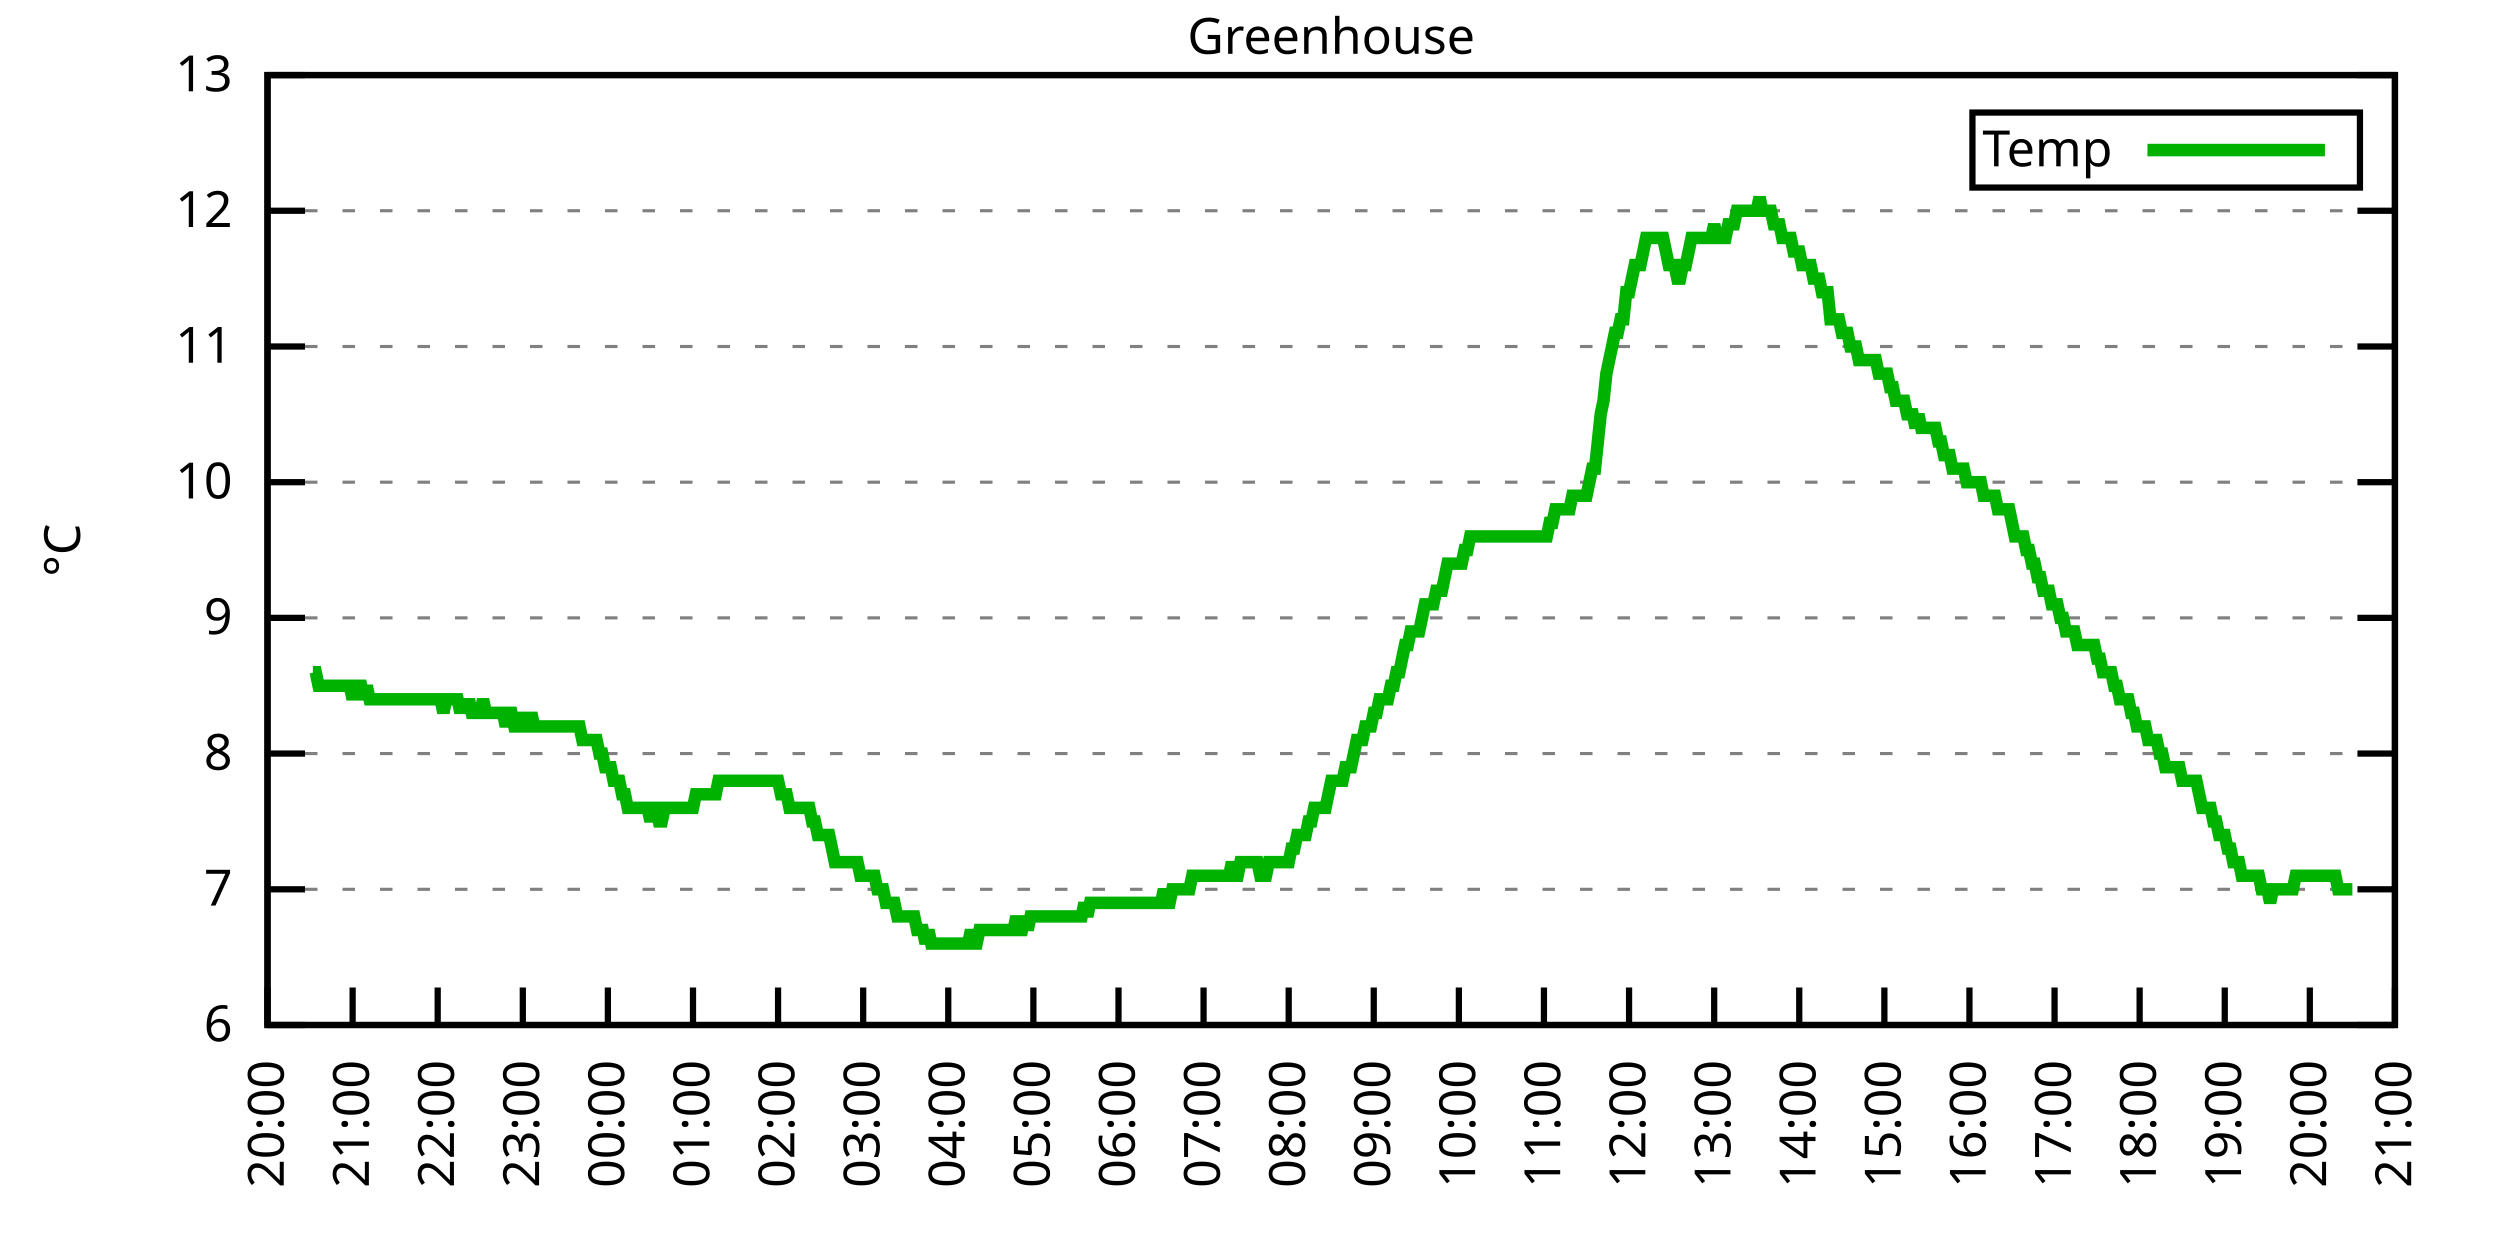
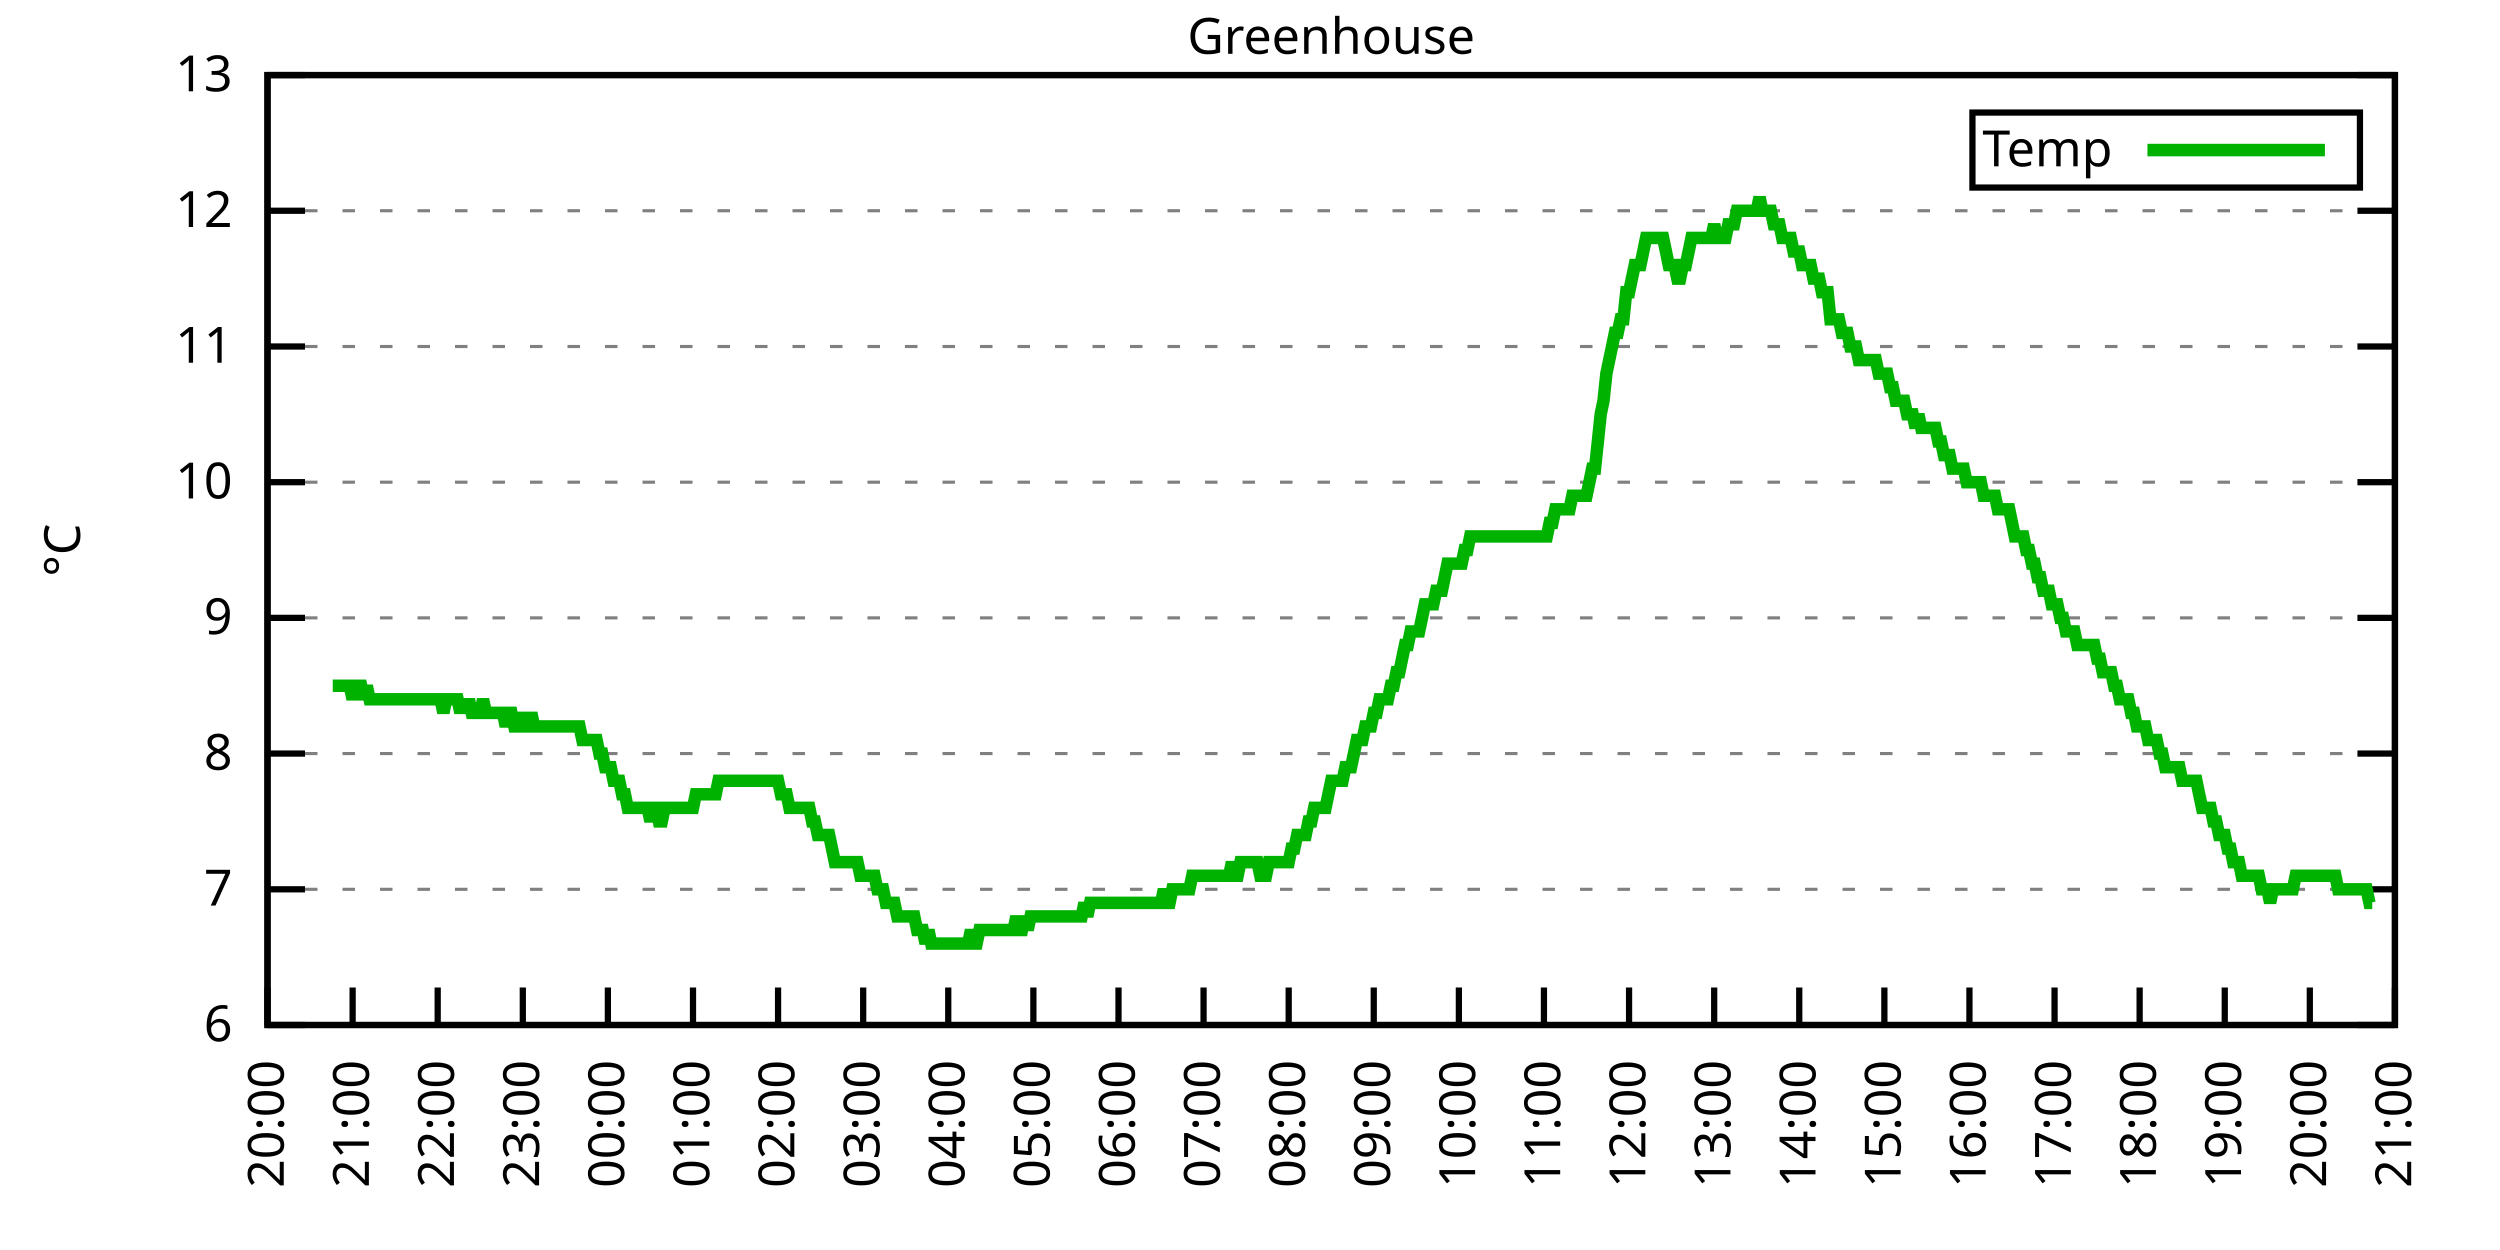
<svg xmlns="http://www.w3.org/2000/svg" xmlns:xlink="http://www.w3.org/1999/xlink" width="400" height="200" viewBox="0 0 400 200">
  <g id="gnuplot_canvas">
    <rect x="0" y="0" width="400" height="200" fill="none" />
    <defs>
      <circle id="gpDot" r="0.5" stroke-width="0.5" stroke="currentColor" />
      <path id="gpPt0" stroke-width="0.333" stroke="currentColor" d="M-1,0 h2 M0,-1 v2" />
      <path id="gpPt1" stroke-width="0.333" stroke="currentColor" d="M-1,-1 L1,1 M1,-1 L-1,1" />
      <path id="gpPt2" stroke-width="0.333" stroke="currentColor" d="M-1,0 L1,0 M0,-1 L0,1 M-1,-1 L1,1 M-1,1 L1,-1" />
      <rect id="gpPt3" stroke-width="0.333" stroke="currentColor" x="-1" y="-1" width="2" height="2" />
      <rect id="gpPt4" stroke-width="0.333" stroke="currentColor" fill="currentColor" x="-1" y="-1" width="2" height="2" />
      <circle id="gpPt5" stroke-width="0.333" stroke="currentColor" cx="0" cy="0" r="1" />
      <use xlink:href="#gpPt5" id="gpPt6" fill="currentColor" stroke="none" />
      <path id="gpPt7" stroke-width="0.333" stroke="currentColor" d="M0,-1.33 L-1.33,0.67 L1.33,0.67 z" />
      <use xlink:href="#gpPt7" id="gpPt8" fill="currentColor" stroke="none" />
      <use xlink:href="#gpPt7" id="gpPt9" stroke="currentColor" transform="rotate(180)" />
      <use xlink:href="#gpPt9" id="gpPt10" fill="currentColor" stroke="none" />
      <use xlink:href="#gpPt3" id="gpPt11" stroke="currentColor" transform="rotate(45)" />
      <use xlink:href="#gpPt11" id="gpPt12" fill="currentColor" stroke="none" />
      <path id="gpPt13" stroke-width="0.333" stroke="currentColor" d="M0,1.330 L1.265,0.411 L0.782,-1.067 L-0.782,-1.076 L-1.265,0.411 z" />
      <use xlink:href="#gpPt13" id="gpPt14" fill="currentColor" stroke="none" />
      <filter id="textbox" filterUnits="objectBoundingBox" x="0" y="0" height="1" width="1">
        <feFlood flood-color="white" flood-opacity="1" result="bgnd" />
        <feComposite in="SourceGraphic" in2="bgnd" operator="atop" />
      </filter>
      <filter id="greybox" filterUnits="objectBoundingBox" x="0" y="0" height="1" width="1">
        <feFlood flood-color="lightgrey" flood-opacity="1" result="grey" />
        <feComposite in="SourceGraphic" in2="grey" operator="atop" />
      </filter>
    </defs>
    <g fill="none" color="white" stroke="currentColor" stroke-width="1.00" stroke-linecap="butt" stroke-linejoin="miter">
</g>
    <g fill="none" color="black" stroke="currentColor" stroke-width="1.00" stroke-linecap="butt" stroke-linejoin="miter">
      <g stroke="none" shape-rendering="crispEdges">
        <polygon fill="rgb(255, 255, 255)" points="42.80,164.00 383.18,164.00 383.18,12.02 42.80,12.02 " />
      </g>
    </g>
    <g fill="none" color="black" stroke="currentColor" stroke-width="1.00" stroke-linecap="butt" stroke-linejoin="miter">
</g>
    <g fill="none" color="black" stroke="black" stroke-width="0.50" stroke-linecap="butt" stroke-linejoin="miter">
</g>
    <g fill="none" color="gray" stroke="currentColor" stroke-width="0.50" stroke-linecap="butt" stroke-linejoin="miter">
      <path stroke="gray" stroke-dasharray="2,4" class="gridline" d="M42.80,164.00 L383.19,164.00  " />
    </g>
    <g fill="none" color="gray" stroke="gray" stroke-width="1.00" stroke-linecap="butt" stroke-linejoin="miter">
</g>
    <g fill="none" color="black" stroke="currentColor" stroke-width="1.00" stroke-linecap="butt" stroke-linejoin="miter">
      <path stroke="black" d="M42.80,164.00 L48.80,164.00 M383.19,164.00 L377.19,164.00  " />
      <g transform="translate(37.20,166.60)" stroke="none" fill="black" font-family="Sans" font-size="8.00" text-anchor="end">
        <text>
          <tspan font-family="Sans"> 6</tspan>
        </text>
      </g>
    </g>
    <g fill="none" color="black" stroke="currentColor" stroke-width="1.00" stroke-linecap="butt" stroke-linejoin="miter">
</g>
    <g fill="none" color="black" stroke="black" stroke-width="0.50" stroke-linecap="butt" stroke-linejoin="miter">
</g>
    <g fill="none" color="gray" stroke="currentColor" stroke-width="0.50" stroke-linecap="butt" stroke-linejoin="miter">
      <path stroke="gray" stroke-dasharray="2,4" class="gridline" d="M42.80,142.29 L383.19,142.29  " />
    </g>
    <g fill="none" color="gray" stroke="gray" stroke-width="1.00" stroke-linecap="butt" stroke-linejoin="miter">
</g>
    <g fill="none" color="black" stroke="currentColor" stroke-width="1.00" stroke-linecap="butt" stroke-linejoin="miter">
      <path stroke="black" d="M42.80,142.29 L48.80,142.29 M383.19,142.29 L377.19,142.29  " />
      <g transform="translate(37.20,144.89)" stroke="none" fill="black" font-family="Sans" font-size="8.00" text-anchor="end">
        <text>
          <tspan font-family="Sans"> 7</tspan>
        </text>
      </g>
    </g>
    <g fill="none" color="black" stroke="currentColor" stroke-width="1.00" stroke-linecap="butt" stroke-linejoin="miter">
</g>
    <g fill="none" color="black" stroke="black" stroke-width="0.50" stroke-linecap="butt" stroke-linejoin="miter">
</g>
    <g fill="none" color="gray" stroke="currentColor" stroke-width="0.50" stroke-linecap="butt" stroke-linejoin="miter">
      <path stroke="gray" stroke-dasharray="2,4" class="gridline" d="M42.80,120.57 L383.19,120.57  " />
    </g>
    <g fill="none" color="gray" stroke="gray" stroke-width="1.00" stroke-linecap="butt" stroke-linejoin="miter">
</g>
    <g fill="none" color="black" stroke="currentColor" stroke-width="1.00" stroke-linecap="butt" stroke-linejoin="miter">
      <path stroke="black" d="M42.80,120.57 L48.80,120.57 M383.19,120.57 L377.19,120.57  " />
      <g transform="translate(37.20,123.17)" stroke="none" fill="black" font-family="Sans" font-size="8.00" text-anchor="end">
        <text>
          <tspan font-family="Sans"> 8</tspan>
        </text>
      </g>
    </g>
    <g fill="none" color="black" stroke="currentColor" stroke-width="1.00" stroke-linecap="butt" stroke-linejoin="miter">
</g>
    <g fill="none" color="black" stroke="black" stroke-width="0.50" stroke-linecap="butt" stroke-linejoin="miter">
</g>
    <g fill="none" color="gray" stroke="currentColor" stroke-width="0.50" stroke-linecap="butt" stroke-linejoin="miter">
      <path stroke="gray" stroke-dasharray="2,4" class="gridline" d="M42.80,98.86 L383.19,98.86  " />
    </g>
    <g fill="none" color="gray" stroke="gray" stroke-width="1.00" stroke-linecap="butt" stroke-linejoin="miter">
</g>
    <g fill="none" color="black" stroke="currentColor" stroke-width="1.00" stroke-linecap="butt" stroke-linejoin="miter">
      <path stroke="black" d="M42.80,98.86 L48.80,98.86 M383.19,98.86 L377.19,98.86  " />
      <g transform="translate(37.20,101.46)" stroke="none" fill="black" font-family="Sans" font-size="8.00" text-anchor="end">
        <text>
          <tspan font-family="Sans"> 9</tspan>
        </text>
      </g>
    </g>
    <g fill="none" color="black" stroke="currentColor" stroke-width="1.00" stroke-linecap="butt" stroke-linejoin="miter">
</g>
    <g fill="none" color="black" stroke="black" stroke-width="0.50" stroke-linecap="butt" stroke-linejoin="miter">
</g>
    <g fill="none" color="gray" stroke="currentColor" stroke-width="0.50" stroke-linecap="butt" stroke-linejoin="miter">
      <path stroke="gray" stroke-dasharray="2,4" class="gridline" d="M42.80,77.15 L383.19,77.15  " />
    </g>
    <g fill="none" color="gray" stroke="gray" stroke-width="1.00" stroke-linecap="butt" stroke-linejoin="miter">
</g>
    <g fill="none" color="black" stroke="currentColor" stroke-width="1.00" stroke-linecap="butt" stroke-linejoin="miter">
      <path stroke="black" d="M42.80,77.15 L48.80,77.15 M383.19,77.15 L377.19,77.15  " />
      <g transform="translate(37.20,79.75)" stroke="none" fill="black" font-family="Sans" font-size="8.00" text-anchor="end">
        <text>
          <tspan font-family="Sans"> 10</tspan>
        </text>
      </g>
    </g>
    <g fill="none" color="black" stroke="currentColor" stroke-width="1.00" stroke-linecap="butt" stroke-linejoin="miter">
</g>
    <g fill="none" color="black" stroke="black" stroke-width="0.50" stroke-linecap="butt" stroke-linejoin="miter">
</g>
    <g fill="none" color="gray" stroke="currentColor" stroke-width="0.50" stroke-linecap="butt" stroke-linejoin="miter">
      <path stroke="gray" stroke-dasharray="2,4" class="gridline" d="M42.80,55.44 L383.19,55.44  " />
    </g>
    <g fill="none" color="gray" stroke="gray" stroke-width="1.00" stroke-linecap="butt" stroke-linejoin="miter">
</g>
    <g fill="none" color="black" stroke="currentColor" stroke-width="1.00" stroke-linecap="butt" stroke-linejoin="miter">
      <path stroke="black" d="M42.80,55.44 L48.80,55.44 M383.19,55.44 L377.19,55.44  " />
      <g transform="translate(37.20,58.04)" stroke="none" fill="black" font-family="Sans" font-size="8.00" text-anchor="end">
        <text>
          <tspan font-family="Sans"> 11</tspan>
        </text>
      </g>
    </g>
    <g fill="none" color="black" stroke="currentColor" stroke-width="1.00" stroke-linecap="butt" stroke-linejoin="miter">
</g>
    <g fill="none" color="black" stroke="black" stroke-width="0.50" stroke-linecap="butt" stroke-linejoin="miter">
</g>
    <g fill="none" color="gray" stroke="currentColor" stroke-width="0.50" stroke-linecap="butt" stroke-linejoin="miter">
      <path stroke="gray" stroke-dasharray="2,4" class="gridline" d="M42.80,33.72 L383.19,33.72  " />
    </g>
    <g fill="none" color="gray" stroke="gray" stroke-width="1.00" stroke-linecap="butt" stroke-linejoin="miter">
</g>
    <g fill="none" color="black" stroke="currentColor" stroke-width="1.00" stroke-linecap="butt" stroke-linejoin="miter">
      <path stroke="black" d="M42.80,33.72 L48.80,33.72 M383.19,33.72 L377.19,33.72  " />
      <g transform="translate(37.20,36.32)" stroke="none" fill="black" font-family="Sans" font-size="8.00" text-anchor="end">
        <text>
          <tspan font-family="Sans"> 12</tspan>
        </text>
      </g>
    </g>
    <g fill="none" color="black" stroke="currentColor" stroke-width="1.00" stroke-linecap="butt" stroke-linejoin="miter">
</g>
    <g fill="none" color="black" stroke="black" stroke-width="0.50" stroke-linecap="butt" stroke-linejoin="miter">
</g>
    <g fill="none" color="gray" stroke="currentColor" stroke-width="0.50" stroke-linecap="butt" stroke-linejoin="miter">
      <path stroke="gray" stroke-dasharray="2,4" class="gridline" d="M42.80,12.01 L383.19,12.01  " />
    </g>
    <g fill="none" color="gray" stroke="gray" stroke-width="1.00" stroke-linecap="butt" stroke-linejoin="miter">
</g>
    <g fill="none" color="black" stroke="currentColor" stroke-width="1.00" stroke-linecap="butt" stroke-linejoin="miter">
      <path stroke="black" d="M42.80,12.01 L48.80,12.01 M383.19,12.01 L377.19,12.01  " />
      <g transform="translate(37.20,14.61)" stroke="none" fill="black" font-family="Sans" font-size="8.00" text-anchor="end">
        <text>
          <tspan font-family="Sans"> 13</tspan>
        </text>
      </g>
    </g>
    <g fill="none" color="black" stroke="currentColor" stroke-width="1.00" stroke-linecap="butt" stroke-linejoin="miter">
      <path stroke="black" d="M42.80,164.00 L42.80,158.00  " />
      <g transform="translate(45.40,169.60) rotate(270.00)" stroke="none" fill="black" font-family="Sans" font-size="8.00" text-anchor="end">
        <text>
          <tspan font-family="Sans">20:00</tspan>
        </text>
      </g>
    </g>
    <g fill="none" color="black" stroke="currentColor" stroke-width="1.00" stroke-linecap="butt" stroke-linejoin="miter">
      <path stroke="black" d="M56.42,164.00 L56.42,158.00  " />
      <g transform="translate(59.02,169.60) rotate(270.00)" stroke="none" fill="black" font-family="Sans" font-size="8.00" text-anchor="end">
        <text>
          <tspan font-family="Sans">21:00</tspan>
        </text>
      </g>
    </g>
    <g fill="none" color="black" stroke="currentColor" stroke-width="1.00" stroke-linecap="butt" stroke-linejoin="miter">
      <path stroke="black" d="M70.03,164.00 L70.03,158.00  " />
      <g transform="translate(72.63,169.60) rotate(270.00)" stroke="none" fill="black" font-family="Sans" font-size="8.00" text-anchor="end">
        <text>
          <tspan font-family="Sans">22:00</tspan>
        </text>
      </g>
    </g>
    <g fill="none" color="black" stroke="currentColor" stroke-width="1.00" stroke-linecap="butt" stroke-linejoin="miter">
      <path stroke="black" d="M83.65,164.00 L83.65,158.00  " />
      <g transform="translate(86.25,169.60) rotate(270.00)" stroke="none" fill="black" font-family="Sans" font-size="8.00" text-anchor="end">
        <text>
          <tspan font-family="Sans">23:00</tspan>
        </text>
      </g>
    </g>
    <g fill="none" color="black" stroke="currentColor" stroke-width="1.00" stroke-linecap="butt" stroke-linejoin="miter">
      <path stroke="black" d="M97.26,164.00 L97.26,158.00  " />
      <g transform="translate(99.86,169.60) rotate(270.00)" stroke="none" fill="black" font-family="Sans" font-size="8.00" text-anchor="end">
        <text>
          <tspan font-family="Sans">00:00</tspan>
        </text>
      </g>
    </g>
    <g fill="none" color="black" stroke="currentColor" stroke-width="1.00" stroke-linecap="butt" stroke-linejoin="miter">
      <path stroke="black" d="M110.88,164.00 L110.88,158.00  " />
      <g transform="translate(113.48,169.60) rotate(270.00)" stroke="none" fill="black" font-family="Sans" font-size="8.00" text-anchor="end">
        <text>
          <tspan font-family="Sans">01:00</tspan>
        </text>
      </g>
    </g>
    <g fill="none" color="black" stroke="currentColor" stroke-width="1.00" stroke-linecap="butt" stroke-linejoin="miter">
      <path stroke="black" d="M124.49,164.00 L124.49,158.00  " />
      <g transform="translate(127.09,169.60) rotate(270.00)" stroke="none" fill="black" font-family="Sans" font-size="8.00" text-anchor="end">
        <text>
          <tspan font-family="Sans">02:00</tspan>
        </text>
      </g>
    </g>
    <g fill="none" color="black" stroke="currentColor" stroke-width="1.00" stroke-linecap="butt" stroke-linejoin="miter">
      <path stroke="black" d="M138.11,164.00 L138.11,158.00  " />
      <g transform="translate(140.71,169.60) rotate(270.00)" stroke="none" fill="black" font-family="Sans" font-size="8.00" text-anchor="end">
        <text>
          <tspan font-family="Sans">03:00</tspan>
        </text>
      </g>
    </g>
    <g fill="none" color="black" stroke="currentColor" stroke-width="1.00" stroke-linecap="butt" stroke-linejoin="miter">
      <path stroke="black" d="M151.72,164.00 L151.72,158.00  " />
      <g transform="translate(154.32,169.60) rotate(270.00)" stroke="none" fill="black" font-family="Sans" font-size="8.00" text-anchor="end">
        <text>
          <tspan font-family="Sans">04:00</tspan>
        </text>
      </g>
    </g>
    <g fill="none" color="black" stroke="currentColor" stroke-width="1.00" stroke-linecap="butt" stroke-linejoin="miter">
      <path stroke="black" d="M165.34,164.00 L165.34,158.00  " />
      <g transform="translate(167.94,169.60) rotate(270.00)" stroke="none" fill="black" font-family="Sans" font-size="8.00" text-anchor="end">
        <text>
          <tspan font-family="Sans">05:00</tspan>
        </text>
      </g>
    </g>
    <g fill="none" color="black" stroke="currentColor" stroke-width="1.00" stroke-linecap="butt" stroke-linejoin="miter">
      <path stroke="black" d="M178.96,164.00 L178.96,158.00  " />
      <g transform="translate(181.56,169.60) rotate(270.00)" stroke="none" fill="black" font-family="Sans" font-size="8.00" text-anchor="end">
        <text>
          <tspan font-family="Sans">06:00</tspan>
        </text>
      </g>
    </g>
    <g fill="none" color="black" stroke="currentColor" stroke-width="1.00" stroke-linecap="butt" stroke-linejoin="miter">
      <path stroke="black" d="M192.57,164.00 L192.57,158.00  " />
      <g transform="translate(195.17,169.60) rotate(270.00)" stroke="none" fill="black" font-family="Sans" font-size="8.00" text-anchor="end">
        <text>
          <tspan font-family="Sans">07:00</tspan>
        </text>
      </g>
    </g>
    <g fill="none" color="black" stroke="currentColor" stroke-width="1.00" stroke-linecap="butt" stroke-linejoin="miter">
      <path stroke="black" d="M206.19,164.00 L206.19,158.00  " />
      <g transform="translate(208.79,169.60) rotate(270.00)" stroke="none" fill="black" font-family="Sans" font-size="8.00" text-anchor="end">
        <text>
          <tspan font-family="Sans">08:00</tspan>
        </text>
      </g>
    </g>
    <g fill="none" color="black" stroke="currentColor" stroke-width="1.00" stroke-linecap="butt" stroke-linejoin="miter">
      <path stroke="black" d="M219.80,164.00 L219.80,158.00  " />
      <g transform="translate(222.40,169.60) rotate(270.00)" stroke="none" fill="black" font-family="Sans" font-size="8.00" text-anchor="end">
        <text>
          <tspan font-family="Sans">09:00</tspan>
        </text>
      </g>
    </g>
    <g fill="none" color="black" stroke="currentColor" stroke-width="1.00" stroke-linecap="butt" stroke-linejoin="miter">
      <path stroke="black" d="M233.42,164.00 L233.42,158.00  " />
      <g transform="translate(236.02,169.60) rotate(270.00)" stroke="none" fill="black" font-family="Sans" font-size="8.00" text-anchor="end">
        <text>
          <tspan font-family="Sans">10:00</tspan>
        </text>
      </g>
    </g>
    <g fill="none" color="black" stroke="currentColor" stroke-width="1.00" stroke-linecap="butt" stroke-linejoin="miter">
      <path stroke="black" d="M247.03,164.00 L247.03,158.00  " />
      <g transform="translate(249.63,169.60) rotate(270.00)" stroke="none" fill="black" font-family="Sans" font-size="8.00" text-anchor="end">
        <text>
          <tspan font-family="Sans">11:00</tspan>
        </text>
      </g>
    </g>
    <g fill="none" color="black" stroke="currentColor" stroke-width="1.00" stroke-linecap="butt" stroke-linejoin="miter">
      <path stroke="black" d="M260.65,164.00 L260.65,158.00  " />
      <g transform="translate(263.25,169.60) rotate(270.00)" stroke="none" fill="black" font-family="Sans" font-size="8.00" text-anchor="end">
        <text>
          <tspan font-family="Sans">12:00</tspan>
        </text>
      </g>
    </g>
    <g fill="none" color="black" stroke="currentColor" stroke-width="1.00" stroke-linecap="butt" stroke-linejoin="miter">
      <path stroke="black" d="M274.27,164.00 L274.27,158.00  " />
      <g transform="translate(276.87,169.60) rotate(270.00)" stroke="none" fill="black" font-family="Sans" font-size="8.00" text-anchor="end">
        <text>
          <tspan font-family="Sans">13:00</tspan>
        </text>
      </g>
    </g>
    <g fill="none" color="black" stroke="currentColor" stroke-width="1.00" stroke-linecap="butt" stroke-linejoin="miter">
      <path stroke="black" d="M287.88,164.00 L287.88,158.00  " />
      <g transform="translate(290.48,169.60) rotate(270.00)" stroke="none" fill="black" font-family="Sans" font-size="8.00" text-anchor="end">
        <text>
          <tspan font-family="Sans">14:00</tspan>
        </text>
      </g>
    </g>
    <g fill="none" color="black" stroke="currentColor" stroke-width="1.00" stroke-linecap="butt" stroke-linejoin="miter">
      <path stroke="black" d="M301.50,164.00 L301.50,158.00  " />
      <g transform="translate(304.10,169.60) rotate(270.00)" stroke="none" fill="black" font-family="Sans" font-size="8.00" text-anchor="end">
        <text>
          <tspan font-family="Sans">15:00</tspan>
        </text>
      </g>
    </g>
    <g fill="none" color="black" stroke="currentColor" stroke-width="1.00" stroke-linecap="butt" stroke-linejoin="miter">
      <path stroke="black" d="M315.11,164.00 L315.11,158.00  " />
      <g transform="translate(317.71,169.60) rotate(270.00)" stroke="none" fill="black" font-family="Sans" font-size="8.00" text-anchor="end">
        <text>
          <tspan font-family="Sans">16:00</tspan>
        </text>
      </g>
    </g>
    <g fill="none" color="black" stroke="currentColor" stroke-width="1.00" stroke-linecap="butt" stroke-linejoin="miter">
      <path stroke="black" d="M328.73,164.00 L328.73,158.00  " />
      <g transform="translate(331.33,169.60) rotate(270.00)" stroke="none" fill="black" font-family="Sans" font-size="8.00" text-anchor="end">
        <text>
          <tspan font-family="Sans">17:00</tspan>
        </text>
      </g>
    </g>
    <g fill="none" color="black" stroke="currentColor" stroke-width="1.00" stroke-linecap="butt" stroke-linejoin="miter">
      <path stroke="black" d="M342.34,164.00 L342.34,158.00  " />
      <g transform="translate(344.94,169.60) rotate(270.00)" stroke="none" fill="black" font-family="Sans" font-size="8.00" text-anchor="end">
        <text>
          <tspan font-family="Sans">18:00</tspan>
        </text>
      </g>
    </g>
    <g fill="none" color="black" stroke="currentColor" stroke-width="1.00" stroke-linecap="butt" stroke-linejoin="miter">
      <path stroke="black" d="M355.96,164.00 L355.96,158.00  " />
      <g transform="translate(358.56,169.60) rotate(270.00)" stroke="none" fill="black" font-family="Sans" font-size="8.00" text-anchor="end">
        <text>
          <tspan font-family="Sans">19:00</tspan>
        </text>
      </g>
    </g>
    <g fill="none" color="black" stroke="currentColor" stroke-width="1.00" stroke-linecap="butt" stroke-linejoin="miter">
      <path stroke="black" d="M369.57,164.00 L369.57,158.00  " />
      <g transform="translate(372.17,169.60) rotate(270.00)" stroke="none" fill="black" font-family="Sans" font-size="8.00" text-anchor="end">
        <text>
          <tspan font-family="Sans">20:00</tspan>
        </text>
      </g>
    </g>
    <g fill="none" color="black" stroke="currentColor" stroke-width="1.00" stroke-linecap="butt" stroke-linejoin="miter">
      <path stroke="black" d="M383.19,164.00 L383.19,158.00  " />
      <g transform="translate(385.79,169.60) rotate(270.00)" stroke="none" fill="black" font-family="Sans" font-size="8.00" text-anchor="end">
        <text>
          <tspan font-family="Sans">21:00</tspan>
        </text>
      </g>
    </g>
    <g fill="none" color="black" stroke="currentColor" stroke-width="1.00" stroke-linecap="butt" stroke-linejoin="miter">
</g>
    <g fill="none" color="black" stroke="currentColor" stroke-width="1.00" stroke-linecap="butt" stroke-linejoin="miter">
      <path stroke="black" d="M42.80,12.01 L42.80,164.00 L383.19,164.00 L383.19,12.01 L42.80,12.01 Z  " />
    </g>
    <g fill="none" color="black" stroke="currentColor" stroke-width="1.00" stroke-linecap="butt" stroke-linejoin="miter">
</g>
    <g fill="none" color="black" stroke="currentColor" stroke-width="1.00" stroke-linecap="butt" stroke-linejoin="miter">
      <path stroke="black" d="M315.59,30.01 L315.59,18.01 L377.59,18.01 L377.59,30.01 L315.59,30.01 Z  " />
    </g>
    <g id="Greenhouse_plot_1">
      <g fill="none" color="white" stroke="black" stroke-width="2.00" stroke-linecap="butt" stroke-linejoin="miter">
</g>
      <g fill="none" color="black" stroke="currentColor" stroke-width="2.00" stroke-linecap="butt" stroke-linejoin="miter">
        <g transform="translate(337.99,26.61)" stroke="none" fill="black" font-family="Sans" font-size="8.00" text-anchor="end">
          <text>
            <tspan font-family="Sans">Temp</tspan>
          </text>
        </g>
      </g>
      <g fill="none" color="black" stroke="currentColor" stroke-width="2.00" stroke-linecap="butt" stroke-linejoin="miter">
-         <path stroke="rgb(  0, 178,   0)" d="M343.59,24.01 L371.99,24.01 M50.06,107.55 L50.52,107.55 L50.97,109.72 L51.42,109.72 L51.88,109.72 L52.33,109.72   L52.78,109.72 L53.24,109.72 L53.69,109.72 L54.15,109.72 L54.60,109.72 L55.05,109.72 L55.51,109.72 L55.96,109.72   L56.42,111.89 L56.87,109.72 L57.32,109.72 L57.78,109.72 L58.23,111.89 L58.68,109.72 L59.14,111.89 L59.59,111.89   L60.05,111.89 L60.50,111.89 L60.95,111.89 L61.41,111.89 L61.86,111.89 L62.32,111.89 L62.77,111.89 L63.22,111.89   L63.68,111.89 L64.13,111.89 L64.58,111.89 L65.04,111.89 L65.49,111.89 L65.95,111.89 L66.40,111.89 L66.85,111.89   L67.31,111.89 L67.76,111.89 L68.22,111.89 L68.67,111.89 L69.12,111.89 L69.58,111.89 L70.03,111.89 L70.49,111.89   L70.94,114.06 L71.39,111.89 L71.85,111.89 L72.30,111.89 L72.75,111.89 L73.21,111.89 L73.66,114.06 L74.12,111.89   L74.57,114.06 L75.02,111.89 L75.48,114.06 L75.93,114.06 L76.39,114.06 L76.84,114.06 L77.29,111.89 L77.75,114.06   L78.20,114.06 L78.65,114.06 L79.11,114.06 L79.56,114.06 L80.02,114.06 L80.47,114.06 L80.92,116.23 L81.38,114.06   L81.83,114.06 L82.29,116.23 L82.74,116.23 L83.19,116.23 L83.65,114.06 L84.10,116.23 L84.55,116.23 L85.01,114.06   L85.46,116.23 L85.92,116.23 L86.37,116.23 L86.82,116.23 L87.28,116.23 L87.73,116.23 L88.19,116.23 L88.64,116.23   L89.09,116.23 L89.55,116.23 L90.00,116.23 L90.45,116.23 L90.91,116.23 L91.36,116.23 L91.82,116.23 L92.27,116.23   L92.72,116.23 L93.18,118.40 L93.63,118.40 L94.09,118.40 L94.54,118.40 L94.99,118.40 L95.45,118.40 L95.90,120.57   L96.35,120.57 L96.81,122.75 L97.26,122.75 L97.72,122.75 L98.17,124.92 L98.62,124.92 L99.08,124.92 L99.53,127.09   L99.99,127.09 L100.44,129.26 L100.89,129.26 L101.35,129.26 L101.80,129.26 L102.25,129.26 L102.71,129.26 L103.16,129.26   L103.62,129.26 L104.07,131.43 L104.52,129.26 L104.98,129.26 L105.43,131.43 L105.89,131.43 L106.34,129.26 L106.79,129.26   L107.25,129.26 L107.70,129.26 L108.15,129.26 L108.61,129.26 L109.06,129.26 L109.52,129.26 L109.97,129.26 L110.42,129.26   L110.88,129.26 L111.33,127.09 L111.79,127.09 L112.24,127.09 L112.69,127.09 L113.15,127.09 L113.60,127.09 L114.05,127.09   L114.51,127.09 L114.96,124.92 L115.42,124.92 L115.87,124.92 L116.32,124.92 L116.78,124.92 L117.23,124.92 L117.69,124.92   L118.14,124.92 L118.59,124.92 L119.05,124.92 L119.50,124.92 L119.96,124.92 L120.41,124.92 L120.86,124.92 L121.32,124.92   L121.77,124.92 L122.22,124.92 L122.68,124.92 L123.13,124.92 L123.59,124.92 L124.04,124.92 L124.49,124.92 L124.95,127.09   L125.40,127.09 L125.86,127.09 L126.31,129.26 L126.76,129.26 L127.22,129.26 L127.67,129.26 L128.12,129.26 L128.58,129.26   L129.03,129.26 L129.49,129.26 L129.94,131.43 L130.39,131.43 L130.85,133.60 L131.30,133.60 L131.76,133.60 L132.21,133.60   L132.66,133.60 L133.12,135.77 L133.57,137.94 L134.02,137.94 L134.48,137.94 L134.93,137.94 L135.39,137.94 L135.84,137.94   L136.29,137.94 L136.75,137.94 L137.20,137.94 L137.66,140.12 L138.11,140.12 L138.56,140.12 L139.02,140.12 L139.47,140.12   L139.92,140.12 L140.38,142.29 L140.83,142.29 L141.29,142.29 L141.74,144.46 L142.19,144.46 L142.65,144.46 L143.10,144.46   L143.56,146.63 L144.01,146.63 L144.46,146.63 L144.92,146.63 L145.37,146.63 L145.82,146.63 L146.28,146.63 L146.73,148.80   L147.19,148.80 L147.64,148.80 L148.09,150.97 L148.55,148.80 L149.00,150.97 L149.46,150.97 L149.91,150.97 L150.36,150.97   L150.82,150.97 L151.27,150.97 L151.72,150.97 L152.18,150.97 L152.63,150.97 L153.09,150.97 L153.54,150.97 L153.99,150.97   L154.45,150.97 L154.90,150.97 L155.36,148.80 L155.81,150.97 L156.26,150.97 L156.72,148.80 L157.17,148.80 L157.62,148.80   L158.08,148.80 L158.53,148.80 L158.99,148.80 L159.44,148.80 L159.89,148.80 L160.35,148.80 L160.80,148.80 L161.26,148.80   L161.71,148.80 L162.16,148.80 L162.62,146.63 L163.07,148.80 L163.52,148.80 L163.98,146.63 L164.43,148.80 L164.89,146.63   L165.34,146.63 L165.79,146.63 L166.25,146.63 L166.70,146.63 L167.16,146.63 L167.61,146.63 L168.06,146.63 L168.52,146.63   L168.97,146.63 L169.43,146.63 L169.88,146.63 L170.33,146.63 L170.79,146.63 L171.24,146.63 L171.69,146.63 L172.15,146.63   L172.60,146.63 L173.06,146.63 L173.51,144.46 L173.96,146.63 L174.42,144.46 L174.87,144.46 L175.33,144.46 L175.78,144.46   L176.23,144.46 L176.69,144.46 L177.14,144.46 L177.59,144.46 L178.05,144.46 L178.50,144.46 L178.96,144.46 L179.41,144.46   L179.86,144.46 L180.32,144.46 L180.77,144.46 L181.23,144.46 L181.68,144.46 L182.13,144.46 L182.59,144.46 L183.04,144.46   L183.49,144.46 L183.95,144.46 L184.40,144.46 L184.86,144.46 L185.31,144.46 L185.76,144.46 L186.22,142.29 L186.67,144.46   L187.13,144.46 L187.58,142.29 L188.03,142.29 L188.49,142.29 L188.94,142.29 L189.39,142.29 L189.85,142.29 L190.30,142.29   L190.76,140.12 L191.21,140.12 L191.66,140.12 L192.12,140.12 L192.57,140.12 L193.03,140.12 L193.48,140.12 L193.93,140.12   L194.39,140.12 L194.84,140.12 L195.29,140.12 L195.75,140.12 L196.20,140.12 L196.66,140.12 L197.11,137.94 L197.56,140.12   L198.02,140.12 L198.47,137.94 L198.93,137.94 L199.38,137.94 L199.83,137.94 L200.29,137.94 L200.74,137.94 L201.19,137.94   L201.65,140.12 L202.10,140.12 L202.56,140.12 L203.01,137.94 L203.46,137.94 L203.92,137.94 L204.37,137.94 L204.83,137.94   L205.28,137.94 L205.73,137.94 L206.19,137.94 L206.64,135.77 L207.09,135.77 L207.55,133.60 L208.00,133.60 L208.46,133.60   L208.91,133.60 L209.36,131.43 L209.82,131.43 L210.27,129.26 L210.73,129.26 L211.18,129.26 L211.63,129.26 L212.09,129.26   L212.54,127.09 L213.00,124.92 L213.45,124.92 L213.90,124.92 L214.36,124.92 L214.81,124.92 L215.26,122.75 L215.72,122.75   L216.17,122.75 L216.63,120.57 L217.08,118.40 L217.53,118.40 L217.99,118.40 L218.44,116.23 L218.90,116.23 L219.35,116.23   L219.80,114.06 L220.26,114.06 L220.71,111.89 L221.16,111.89 L221.62,111.89 L222.07,111.89 L222.53,109.72 L222.98,109.72   L223.43,107.55 L223.89,107.55 L224.34,105.38 L224.80,103.20 L225.25,103.20 L225.70,101.03 L226.16,101.03 L226.61,101.03   L227.06,101.03 L227.52,98.86 L227.97,96.69 L228.43,96.69 L228.88,96.69 L229.33,96.69 L229.79,94.52 L230.24,94.52   L230.70,94.52 L231.15,92.35 L231.60,90.18 L232.06,90.18 L232.51,90.18 L232.96,90.18 L233.42,90.18 L233.87,90.18   L234.33,88.00 L234.78,88.00 L235.23,85.83 L235.69,85.83 L236.14,85.83 L236.60,85.83 L237.05,85.83 L237.50,85.83   L237.96,85.83 L238.41,85.83 L238.86,85.83 L239.32,85.83 L239.77,85.83 L240.23,85.83 L240.68,85.83 L241.13,85.83   L241.59,85.83 L242.04,85.83 L242.50,85.83 L242.95,85.83 L243.40,85.83 L243.86,85.83 L244.31,85.83 L244.76,85.83   L245.22,85.83 L245.67,85.83 L246.13,85.83 L246.58,85.83 L247.03,85.83 L247.49,85.83 L247.94,83.66 L248.40,83.66   L248.85,81.49 L249.30,81.49 L249.76,81.49 L250.21,81.49 L250.66,81.49 L251.12,81.49 L251.57,79.32 L252.03,79.32   L252.48,79.32 L252.93,79.32 L253.39,79.32 L253.84,79.32 L254.30,77.15 L254.75,74.98 L255.20,74.98 L255.66,70.63   L256.11,66.29 L256.56,64.12 L257.02,59.78 L257.47,57.61 L257.93,55.44 L258.38,53.26 L258.83,53.26 L259.29,51.09   L259.74,51.09 L260.20,46.75 L260.65,46.75 L261.10,44.58 L261.56,42.41 L262.01,42.41 L262.47,42.41 L262.92,40.24   L263.37,38.07 L263.83,38.07 L264.28,38.07 L264.73,38.07 L265.19,38.07 L265.64,38.07 L266.10,38.07 L266.55,40.24   L267.00,42.41 L267.46,42.41 L267.91,42.41 L268.37,44.58 L268.82,44.58 L269.27,42.41 L269.73,42.41 L270.18,40.24   L270.63,38.07 L271.09,38.07 L271.54,38.07 L272.00,38.07 L272.45,38.07 L272.90,38.07 L273.36,38.07 L273.81,38.07   L274.27,35.89 L274.72,38.07 L275.17,38.07 L275.63,38.07 L276.08,38.07 L276.53,35.89 L276.99,35.89 L277.44,35.89   L277.90,33.72 L278.35,33.72 L278.80,33.72 L279.26,33.72 L279.71,33.72 L280.17,33.72 L280.62,33.72 L281.07,33.72   L281.53,31.55 L281.98,33.72 L282.43,33.72 L282.89,33.72 L283.34,33.72 L283.80,35.89 L284.25,35.89 L284.70,35.89   L285.16,38.07 L285.61,38.07 L286.07,38.07 L286.52,38.07 L286.97,40.24 L287.43,40.24 L287.88,40.24 L288.33,42.41   L288.79,42.41 L289.24,42.41 L289.70,42.41 L290.15,44.58 L290.60,44.58 L291.06,44.58 L291.51,46.75 L291.97,46.75   L292.42,46.75 L292.87,51.09 L293.33,51.09 L293.78,51.09 L294.23,51.09 L294.69,53.26 L295.14,53.26 L295.60,53.26   L296.05,55.44 L296.50,55.44 L296.96,55.44 L297.41,57.61 L297.87,57.61 L298.32,57.61 L298.77,57.61 L299.23,57.61   L299.68,57.61 L300.13,57.61 L300.59,59.78 L301.04,59.78 L301.50,59.78 L301.95,59.78 L302.40,61.95 L302.86,61.95   L303.31,64.12 L303.77,64.12 L304.22,64.12 L304.67,64.12 L305.13,66.29 L305.58,66.29 L306.03,66.29 L306.49,68.46   L306.94,66.29 L307.40,68.46 L307.85,68.46 L308.30,68.46 L308.76,68.46 L309.21,68.46 L309.67,68.46 L310.12,70.63   L310.57,70.63 L311.03,72.81 L311.48,72.81 L311.94,72.81 L312.39,74.98 L312.84,74.98 L313.30,74.98 L313.75,74.98   L314.20,74.98 L314.66,77.15 L315.11,77.15 L315.57,77.15 L316.02,77.15 L316.47,77.15 L316.93,77.15 L317.38,79.32   L317.84,79.32 L318.29,79.32 L318.74,79.32 L319.20,79.32 L319.65,81.49 L320.10,81.49 L320.56,81.49 L321.01,81.49   L321.47,81.49 L321.92,83.66 L322.37,85.83 L322.83,85.83 L323.28,85.83 L323.74,85.83 L324.19,88.00 L324.64,88.00   L325.10,90.18 L325.55,90.18 L326.00,92.35 L326.46,92.35 L326.91,94.52 L327.37,94.52 L327.82,94.52 L328.27,96.69   L328.73,96.69 L329.18,96.69 L329.64,98.86 L330.09,98.86 L330.54,101.03 L331.00,101.03 L331.45,101.03 L331.90,101.03   L332.36,103.20 L332.81,103.20 L333.27,103.20 L333.72,103.20 L334.17,103.20 L334.63,103.20 L335.08,103.20 L335.54,105.38   L335.99,105.38 L336.44,107.55 L336.90,107.55 L337.35,107.55 L337.80,107.55 L338.26,109.72 L338.71,109.72 L339.17,111.89   L339.62,111.89 L340.07,111.89 L340.53,111.89 L340.98,114.06 L341.44,114.06 L341.89,116.23 L342.34,116.23 L342.80,116.23   L343.25,116.23 L343.70,118.40 L344.16,118.40 L344.61,118.40 L345.07,118.40 L345.52,120.57 L345.97,120.57 L346.43,122.75   L346.88,122.75 L347.34,122.75 L347.79,122.75 L348.24,122.75 L348.70,122.75 L349.15,124.92 L349.60,124.92 L350.06,124.92   L350.51,124.92 L350.97,124.92 L351.42,124.92 L351.87,127.09 L352.33,129.26 L352.78,129.26 L353.24,129.26 L353.69,129.26   L354.14,131.43 L354.60,131.43 L355.05,133.60 L355.50,133.60 L355.96,133.60 L356.41,135.77 L356.87,135.77 L357.32,137.94   L357.77,137.94 L358.23,137.94 L358.68,140.12 L359.14,140.12 L359.59,140.12 L360.04,140.12 L360.50,140.12 L360.95,140.12   L361.41,140.12 L361.86,142.29 L362.31,142.29 L362.77,142.29 L363.22,144.46 L363.67,142.29 L364.13,142.29 L364.58,142.29   L365.04,142.29 L365.49,142.29 L365.94,142.29 L366.40,142.29 L366.85,142.29 L367.31,140.12 L367.76,140.12 L368.21,140.12   L368.67,140.12 L369.12,140.12 L369.57,140.12 L370.03,140.12 L370.48,140.12 L370.94,140.12 L371.39,140.12 L371.84,140.12   L372.30,140.12 L372.75,140.12 L373.21,140.12 L373.66,140.12 L374.11,142.29 L374.57,142.29 L375.02,142.29 L375.47,142.29   L375.93,142.29 L376.38,142.29  " />
+         <path stroke="rgb(  0, 178,   0)" d="M343.59,24.01 L371.99,24.01 M53.24,109.72 L53.69,109.72 L54.15,109.72 L54.60,109.72 L55.05,109.72 L55.51,109.72   L55.96,109.72 L56.42,111.89 L56.87,109.72 L57.32,109.72 L57.78,109.72 L58.23,111.89 L58.68,109.72 L59.14,111.89   L59.59,111.89 L60.05,111.89 L60.50,111.89 L60.95,111.89 L61.41,111.89 L61.86,111.89 L62.32,111.89 L62.77,111.89   L63.22,111.89 L63.68,111.89 L64.13,111.89 L64.58,111.89 L65.04,111.89 L65.49,111.89 L65.95,111.89 L66.40,111.89   L66.85,111.89 L67.31,111.89 L67.76,111.89 L68.22,111.89 L68.67,111.89 L69.12,111.89 L69.58,111.89 L70.03,111.89   L70.49,111.89 L70.94,114.06 L71.39,111.89 L71.85,111.89 L72.30,111.89 L72.75,111.89 L73.21,111.89 L73.66,114.06   L74.12,111.89 L74.57,114.06 L75.02,111.89 L75.48,114.06 L75.93,114.06 L76.39,114.06 L76.84,114.06 L77.29,111.89   L77.75,114.06 L78.20,114.06 L78.65,114.06 L79.11,114.06 L79.56,114.06 L80.02,114.06 L80.47,114.06 L80.92,116.23   L81.38,114.06 L81.83,114.06 L82.29,116.23 L82.74,116.23 L83.19,116.23 L83.65,114.06 L84.10,116.23 L84.55,116.23   L85.01,114.06 L85.46,116.23 L85.92,116.23 L86.37,116.23 L86.82,116.23 L87.28,116.23 L87.73,116.23 L88.19,116.23   L88.64,116.23 L89.09,116.23 L89.55,116.23 L90.00,116.23 L90.45,116.23 L90.91,116.23 L91.36,116.23 L91.82,116.23   L92.27,116.23 L92.72,116.23 L93.18,118.40 L93.63,118.40 L94.09,118.40 L94.54,118.40 L94.99,118.40 L95.45,118.40   L95.90,120.57 L96.35,120.57 L96.81,122.75 L97.26,122.75 L97.72,122.75 L98.17,124.92 L98.62,124.92 L99.08,124.92   L99.53,127.09 L99.99,127.09 L100.44,129.26 L100.89,129.26 L101.35,129.26 L101.80,129.26 L102.25,129.26 L102.71,129.26   L103.16,129.26 L103.62,129.26 L104.07,131.43 L104.52,129.26 L104.98,129.26 L105.43,131.43 L105.89,131.43 L106.34,129.26   L106.79,129.26 L107.25,129.26 L107.70,129.26 L108.15,129.26 L108.61,129.26 L109.06,129.26 L109.52,129.26 L109.97,129.26   L110.42,129.26 L110.88,129.26 L111.33,127.09 L111.79,127.09 L112.24,127.09 L112.69,127.09 L113.15,127.09 L113.60,127.09   L114.05,127.09 L114.51,127.09 L114.96,124.92 L115.42,124.92 L115.87,124.92 L116.32,124.92 L116.78,124.92 L117.23,124.92   L117.69,124.92 L118.14,124.92 L118.59,124.92 L119.05,124.92 L119.50,124.92 L119.96,124.92 L120.41,124.92 L120.86,124.92   L121.32,124.92 L121.77,124.92 L122.22,124.92 L122.68,124.92 L123.13,124.92 L123.59,124.92 L124.04,124.92 L124.49,124.92   L124.95,127.09 L125.40,127.09 L125.86,127.09 L126.31,129.26 L126.76,129.26 L127.22,129.26 L127.67,129.26 L128.12,129.26   L128.58,129.26 L129.03,129.26 L129.49,129.26 L129.94,131.43 L130.39,131.43 L130.85,133.60 L131.30,133.60 L131.76,133.60   L132.21,133.60 L132.66,133.60 L133.12,135.77 L133.57,137.94 L134.02,137.94 L134.48,137.94 L134.93,137.94 L135.39,137.94   L135.84,137.94 L136.29,137.94 L136.75,137.94 L137.20,137.94 L137.66,140.12 L138.11,140.12 L138.56,140.12 L139.02,140.12   L139.47,140.12 L139.92,140.12 L140.38,142.29 L140.83,142.29 L141.29,142.29 L141.74,144.46 L142.19,144.46 L142.65,144.46   L143.10,144.46 L143.56,146.63 L144.01,146.63 L144.46,146.63 L144.92,146.63 L145.37,146.63 L145.82,146.63 L146.28,146.63   L146.73,148.80 L147.19,148.80 L147.64,148.80 L148.09,150.97 L148.55,148.80 L149.00,150.97 L149.46,150.97 L149.91,150.97   L150.36,150.97 L150.82,150.97 L151.27,150.97 L151.72,150.97 L152.18,150.97 L152.63,150.97 L153.09,150.97 L153.54,150.97   L153.99,150.97 L154.45,150.97 L154.90,150.97 L155.36,148.80 L155.81,150.97 L156.26,150.97 L156.72,148.80 L157.17,148.80   L157.62,148.80 L158.08,148.80 L158.53,148.80 L158.99,148.80 L159.44,148.80 L159.89,148.80 L160.35,148.80 L160.80,148.80   L161.26,148.80 L161.71,148.80 L162.16,148.80 L162.62,146.63 L163.07,148.80 L163.52,148.80 L163.98,146.63 L164.43,148.80   L164.89,146.63 L165.34,146.63 L165.79,146.63 L166.25,146.63 L166.70,146.63 L167.16,146.63 L167.61,146.63 L168.06,146.63   L168.52,146.63 L168.97,146.63 L169.43,146.63 L169.88,146.63 L170.33,146.63 L170.79,146.63 L171.24,146.63 L171.69,146.63   L172.15,146.63 L172.60,146.63 L173.06,146.63 L173.51,144.46 L173.96,146.63 L174.42,144.46 L174.87,144.46 L175.33,144.46   L175.78,144.46 L176.23,144.46 L176.69,144.46 L177.14,144.46 L177.59,144.46 L178.05,144.46 L178.50,144.46 L178.96,144.46   L179.41,144.46 L179.86,144.46 L180.32,144.46 L180.77,144.46 L181.23,144.46 L181.68,144.46 L182.13,144.46 L182.59,144.46   L183.04,144.46 L183.49,144.46 L183.95,144.46 L184.40,144.46 L184.86,144.46 L185.31,144.46 L185.76,144.46 L186.22,142.29   L186.67,144.46 L187.13,144.46 L187.58,142.29 L188.03,142.29 L188.49,142.29 L188.94,142.29 L189.39,142.29 L189.85,142.29   L190.30,142.29 L190.76,140.12 L191.21,140.12 L191.66,140.12 L192.12,140.12 L192.57,140.12 L193.03,140.12 L193.48,140.12   L193.93,140.12 L194.39,140.12 L194.84,140.12 L195.29,140.12 L195.75,140.12 L196.20,140.12 L196.66,140.12 L197.11,137.94   L197.56,140.12 L198.02,140.12 L198.47,137.94 L198.93,137.94 L199.38,137.94 L199.83,137.94 L200.29,137.94 L200.74,137.94   L201.19,137.94 L201.65,140.12 L202.10,140.12 L202.56,140.12 L203.01,137.94 L203.46,137.94 L203.92,137.94 L204.37,137.94   L204.83,137.94 L205.28,137.94 L205.73,137.94 L206.19,137.94 L206.64,135.77 L207.09,135.77 L207.55,133.60 L208.00,133.60   L208.46,133.60 L208.91,133.60 L209.36,131.43 L209.82,131.43 L210.27,129.26 L210.73,129.26 L211.18,129.26 L211.63,129.26   L212.09,129.26 L212.54,127.09 L213.00,124.92 L213.45,124.92 L213.90,124.92 L214.36,124.92 L214.81,124.92 L215.26,122.75   L215.72,122.75 L216.17,122.75 L216.63,120.57 L217.08,118.40 L217.53,118.40 L217.99,118.40 L218.44,116.23 L218.90,116.23   L219.35,116.23 L219.80,114.06 L220.26,114.06 L220.71,111.89 L221.16,111.89 L221.62,111.89 L222.07,111.89 L222.53,109.72   L222.98,109.72 L223.43,107.55 L223.89,107.55 L224.34,105.38 L224.80,103.20 L225.25,103.20 L225.70,101.03 L226.16,101.03   L226.61,101.03 L227.06,101.03 L227.52,98.86 L227.97,96.69 L228.43,96.69 L228.88,96.69 L229.33,96.69 L229.79,94.52   L230.24,94.52 L230.70,94.52 L231.15,92.35 L231.60,90.18 L232.06,90.18 L232.51,90.18 L232.96,90.18 L233.42,90.18   L233.87,90.18 L234.33,88.00 L234.78,88.00 L235.23,85.83 L235.69,85.83 L236.14,85.83 L236.60,85.83 L237.05,85.83   L237.50,85.83 L237.96,85.83 L238.41,85.83 L238.86,85.83 L239.32,85.83 L239.77,85.83 L240.23,85.83 L240.68,85.83   L241.13,85.83 L241.59,85.83 L242.04,85.83 L242.50,85.83 L242.95,85.83 L243.40,85.83 L243.86,85.83 L244.31,85.83   L244.76,85.83 L245.22,85.83 L245.67,85.83 L246.13,85.83 L246.58,85.83 L247.03,85.83 L247.49,85.83 L247.94,83.66   L248.40,83.66 L248.85,81.49 L249.30,81.49 L249.76,81.49 L250.21,81.49 L250.66,81.49 L251.12,81.49 L251.57,79.32   L252.03,79.32 L252.48,79.32 L252.93,79.32 L253.39,79.32 L253.84,79.32 L254.30,77.15 L254.75,74.98 L255.20,74.98   L255.66,70.63 L256.11,66.29 L256.56,64.12 L257.02,59.78 L257.47,57.61 L257.93,55.44 L258.38,53.26 L258.83,53.26   L259.29,51.09 L259.74,51.09 L260.20,46.75 L260.65,46.75 L261.10,44.58 L261.56,42.41 L262.01,42.41 L262.47,42.41   L262.92,40.24 L263.37,38.07 L263.83,38.07 L264.28,38.07 L264.73,38.07 L265.19,38.07 L265.64,38.07 L266.10,38.07   L266.55,40.24 L267.00,42.41 L267.46,42.41 L267.91,42.41 L268.37,44.58 L268.82,44.58 L269.27,42.41 L269.73,42.41   L270.18,40.24 L270.63,38.07 L271.09,38.07 L271.54,38.07 L272.00,38.07 L272.45,38.07 L272.90,38.07 L273.36,38.07   L273.81,38.07 L274.27,35.89 L274.72,38.07 L275.17,38.07 L275.63,38.07 L276.08,38.07 L276.53,35.89 L276.99,35.89   L277.44,35.89 L277.90,33.72 L278.35,33.72 L278.80,33.72 L279.26,33.72 L279.71,33.72 L280.17,33.72 L280.62,33.72   L281.07,33.72 L281.53,31.55 L281.98,33.72 L282.43,33.72 L282.89,33.72 L283.34,33.72 L283.80,35.89 L284.25,35.89   L284.70,35.89 L285.16,38.07 L285.61,38.07 L286.07,38.07 L286.52,38.07 L286.97,40.24 L287.43,40.24 L287.88,40.24   L288.33,42.41 L288.79,42.41 L289.24,42.41 L289.70,42.41 L290.15,44.58 L290.60,44.58 L291.06,44.58 L291.51,46.75   L291.97,46.75 L292.42,46.75 L292.87,51.09 L293.33,51.09 L293.78,51.09 L294.23,51.09 L294.69,53.26 L295.14,53.26   L295.60,53.26 L296.05,55.44 L296.50,55.44 L296.96,55.44 L297.41,57.61 L297.87,57.61 L298.32,57.61 L298.77,57.61   L299.23,57.61 L299.68,57.61 L300.13,57.61 L300.59,59.78 L301.04,59.78 L301.50,59.78 L301.95,59.78 L302.40,61.95   L302.86,61.95 L303.31,64.12 L303.77,64.12 L304.22,64.12 L304.67,64.12 L305.13,66.29 L305.58,66.29 L306.03,66.29   L306.49,68.46 L306.94,66.29 L307.40,68.46 L307.85,68.46 L308.30,68.46 L308.76,68.46 L309.21,68.46 L309.67,68.46   L310.12,70.63 L310.57,70.63 L311.03,72.81 L311.48,72.81 L311.94,72.81 L312.39,74.98 L312.84,74.98 L313.30,74.98   L313.75,74.98 L314.20,74.98 L314.66,77.15 L315.11,77.15 L315.57,77.15 L316.02,77.15 L316.47,77.15 L316.93,77.15   L317.38,79.32 L317.84,79.32 L318.29,79.32 L318.74,79.32 L319.20,79.32 L319.65,81.49 L320.10,81.49 L320.56,81.49   L321.01,81.49 L321.47,81.49 L321.92,83.66 L322.37,85.83 L322.83,85.83 L323.28,85.83 L323.74,85.83 L324.19,88.00   L324.64,88.00 L325.10,90.18 L325.55,90.18 L326.00,92.35 L326.46,92.35 L326.91,94.52 L327.37,94.52 L327.82,94.52   L328.27,96.69 L328.73,96.69 L329.18,96.69 L329.64,98.86 L330.09,98.86 L330.54,101.03 L331.00,101.03 L331.45,101.03   L331.90,101.03 L332.36,103.20 L332.81,103.20 L333.27,103.20 L333.72,103.20 L334.17,103.20 L334.63,103.20 L335.08,103.20   L335.54,105.38 L335.99,105.38 L336.44,107.55 L336.90,107.55 L337.35,107.55 L337.80,107.55 L338.26,109.72 L338.71,109.72   L339.17,111.89 L339.62,111.89 L340.07,111.89 L340.53,111.89 L340.98,114.06 L341.44,114.06 L341.89,116.23 L342.34,116.23   L342.80,116.23 L343.25,116.23 L343.70,118.40 L344.16,118.40 L344.61,118.40 L345.07,118.40 L345.52,120.57 L345.97,120.57   L346.43,122.75 L346.88,122.75 L347.34,122.75 L347.79,122.75 L348.24,122.75 L348.70,122.75 L349.15,124.92 L349.60,124.92   L350.06,124.92 L350.51,124.92 L350.97,124.92 L351.42,124.92 L351.87,127.09 L352.33,129.26 L352.78,129.26 L353.24,129.26   L353.69,129.26 L354.14,131.43 L354.60,131.43 L355.05,133.60 L355.50,133.60 L355.96,133.60 L356.41,135.77 L356.87,135.77   L357.32,137.94 L357.77,137.94 L358.23,137.94 L358.68,140.12 L359.14,140.12 L359.59,140.12 L360.04,140.12 L360.50,140.12   L360.95,140.12 L361.41,140.12 L361.86,142.29 L362.31,142.29 L362.77,142.29 L363.22,144.46 L363.67,142.29 L364.13,142.29   L364.58,142.29 L365.04,142.29 L365.49,142.29 L365.94,142.29 L366.40,142.29 L366.85,142.29 L367.31,140.12 L367.76,140.12   L368.21,140.12 L368.67,140.12 L369.12,140.12 L369.57,140.12 L370.03,140.12 L370.48,140.12 L370.94,140.12 L371.39,140.12   L371.84,140.12 L372.30,140.12 L372.75,140.12 L373.21,140.12 L373.66,140.12 L374.11,142.29 L374.57,142.29 L375.02,142.29   L375.47,142.29 L375.93,142.29 L376.38,142.29 L376.84,142.29 L377.29,142.29 L377.74,142.29 L378.20,142.29 L378.65,142.29   L379.11,144.46 L379.56,144.46  " />
      </g>
    </g>
    <g fill="none" color="black" stroke="currentColor" stroke-width="2.00" stroke-linecap="butt" stroke-linejoin="miter">
</g>
    <g fill="none" color="black" stroke="black" stroke-width="1.00" stroke-linecap="butt" stroke-linejoin="miter">
</g>
    <g fill="none" color="black" stroke="currentColor" stroke-width="1.00" stroke-linecap="butt" stroke-linejoin="miter">
      <path stroke="black" d="M42.80,12.01 L42.80,164.00 L383.19,164.00 L383.19,12.01 L42.80,12.01 Z  " />
      <g transform="translate(12.80,88.01) rotate(270.00)" stroke="none" fill="black" font-family="Sans" font-size="8.00" text-anchor="middle">
        <text>
          <tspan font-family="Sans">°C</tspan>
        </text>
      </g>
    </g>
    <g fill="none" color="black" stroke="currentColor" stroke-width="1.00" stroke-linecap="butt" stroke-linejoin="miter">
</g>
    <g fill="none" color="black" stroke="currentColor" stroke-width="1.00" stroke-linecap="butt" stroke-linejoin="miter">
      <g transform="translate(212.99,8.61)" stroke="none" fill="black" font-family="Sans" font-size="8.00" text-anchor="middle">
        <text>
          <tspan font-family="Sans">Greenhouse</tspan>
        </text>
      </g>
    </g>
    <g fill="none" color="black" stroke="currentColor" stroke-width="1.00" stroke-linecap="butt" stroke-linejoin="miter">
</g>
  </g>
</svg>
